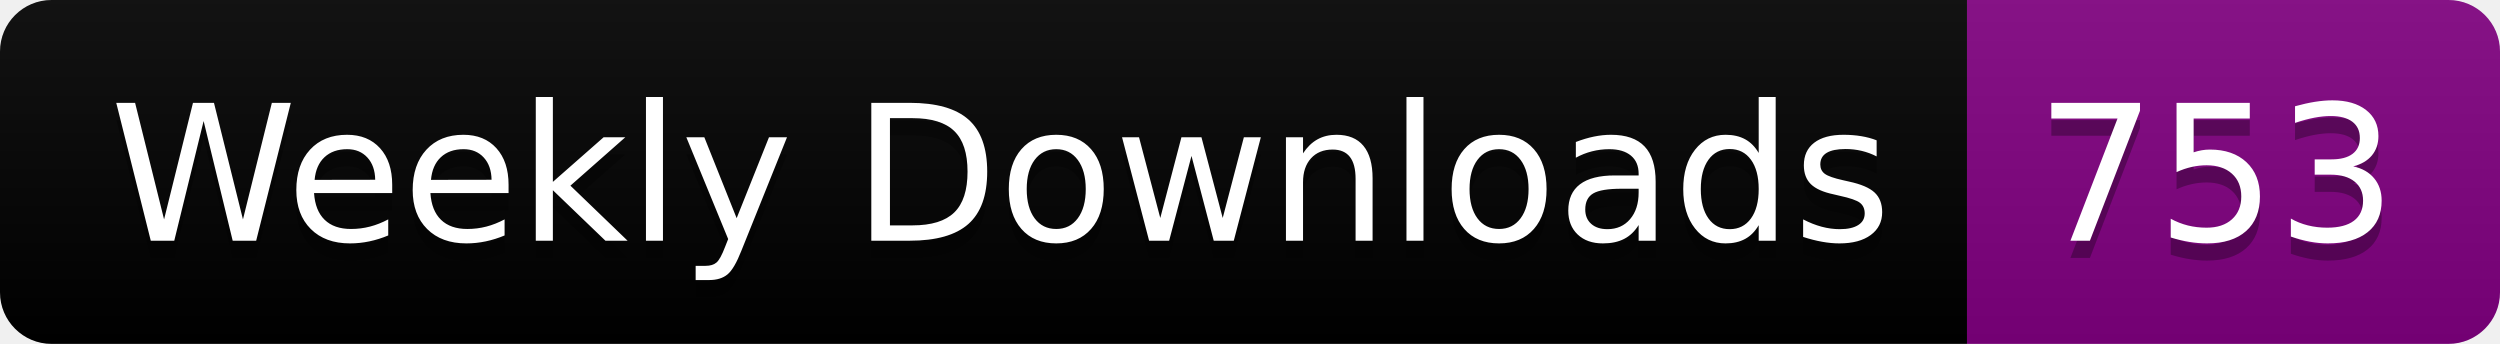
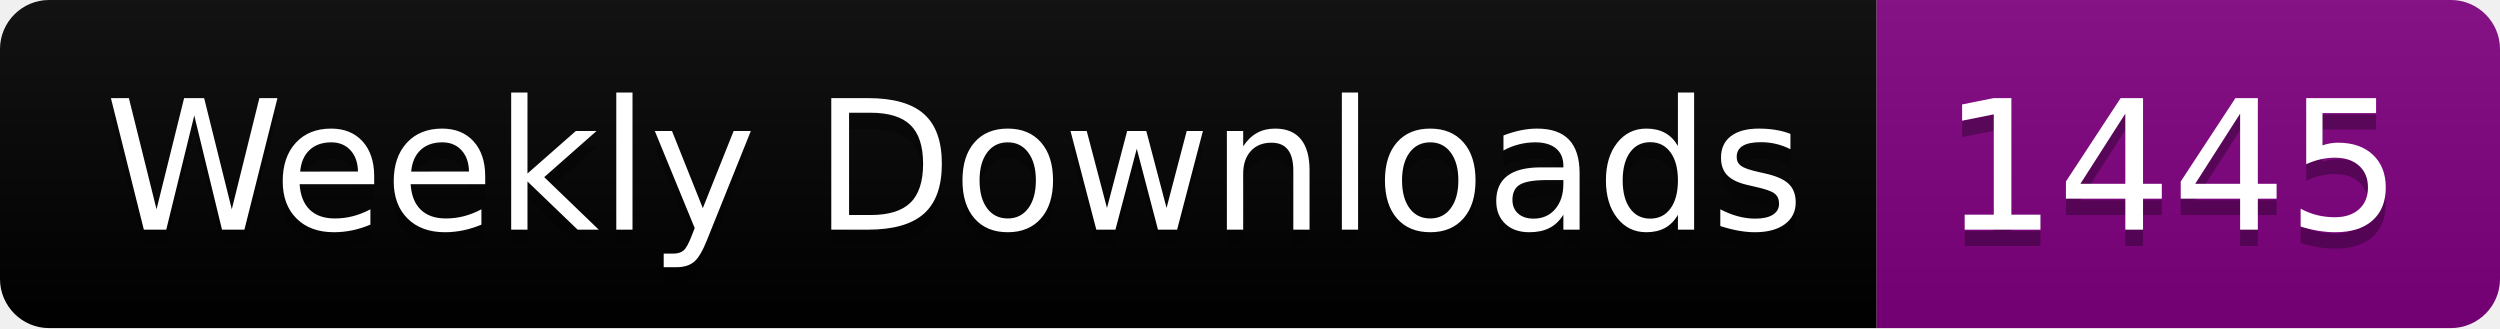
- <svg xmlns="http://www.w3.org/2000/svg" width="145.4" height="20">
+ <svg xmlns="http://www.w3.org/2000/svg" width="152.4" height="20">
  <linearGradient id="smooth" x2="0" y2="100%">
    <stop offset="0" stop-color="#bbb" stop-opacity=".1" />
    <stop offset="1" stop-opacity=".1" />
  </linearGradient>
  <clipPath id="round">
-     <rect width="145.4" height="20" rx="3" fill="#fff" />
+     <rect width="152.4" height="20" rx="3" fill="#fff" />
  </clipPath>
  <g clip-path="url(#round)">
    <rect width="114.4" height="20" fill="black" />
-     <rect x="114.4" width="31.0" height="20" fill="purple" />
-     <rect width="145.4" height="20" fill="url(#smooth)" />
+     <rect x="114.4" width="38.0" height="20" fill="purple" />
+     <rect width="152.4" height="20" fill="url(#smooth)" />
  </g>
  <g fill="#fff" text-anchor="middle" font-family="DejaVu Sans,Verdana,Geneva,sans-serif" font-size="110">
    <text x="582.0" y="150" fill="#010101" fill-opacity=".3" transform="scale(0.1)" textLength="1044.0" lengthAdjust="spacing">Weekly Downloads</text>
    <text x="582.0" y="140" transform="scale(0.1)" textLength="1044.0" lengthAdjust="spacing">Weekly Downloads</text>
-     <text x="1289.0" y="150" fill="#010101" fill-opacity=".3" transform="scale(0.1)" textLength="210.0" lengthAdjust="spacing">753</text>
-     <text x="1289.0" y="140" transform="scale(0.1)" textLength="210.0" lengthAdjust="spacing">753</text>
+     <text x="1324.0" y="150" fill="#010101" fill-opacity=".3" transform="scale(0.1)" textLength="280.0" lengthAdjust="spacing">1445</text>
+     <text x="1324.0" y="140" transform="scale(0.1)" textLength="280.0" lengthAdjust="spacing">1445</text>
  </g>
</svg>
